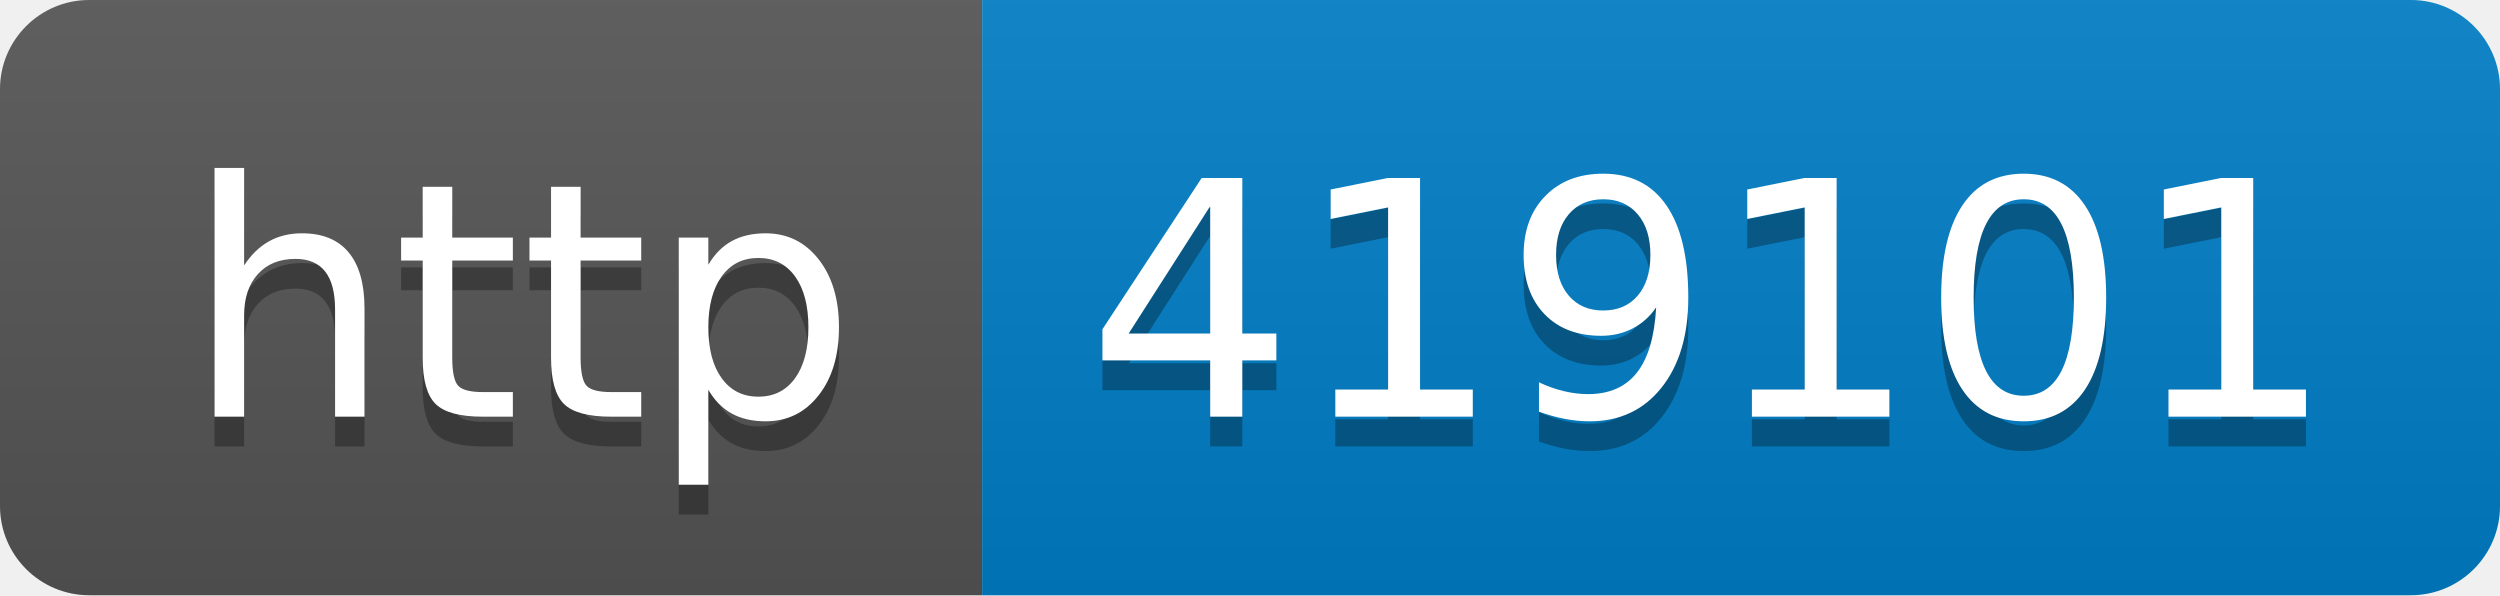
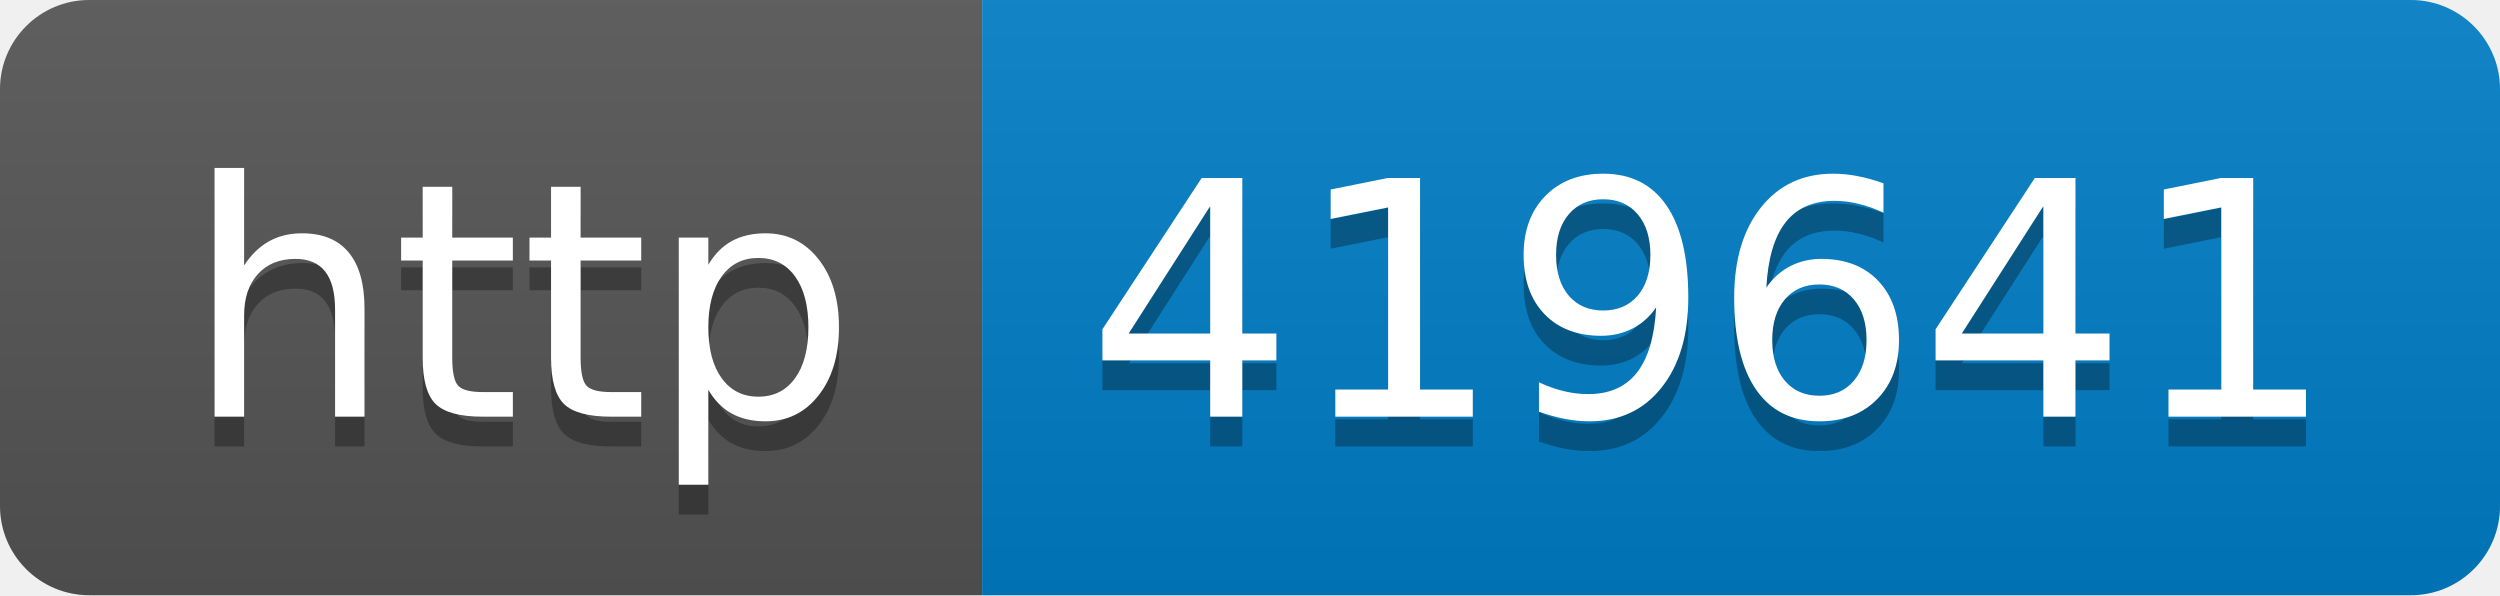
- <svg xmlns="http://www.w3.org/2000/svg" width="84" height="20" role="img" aria-label="http: 419101">
+ <svg xmlns="http://www.w3.org/2000/svg" width="84" height="20" role="img" aria-label="http: 419641">
  <linearGradient id="s" x2="0" y2="100%">
    <stop offset="0" stop-color="#bbb" stop-opacity=".1" />
    <stop offset="1" stop-opacity=".1" />
  </linearGradient>
  <clipPath id="r">
    <rect width="84" height="20" rx="3" fill="#fff" />
  </clipPath>
  <g clip-path="url(#r)">
    <rect width="33" height="20" fill="#555" />
    <rect x="33" width="51" height="20" fill="#007ec6" />
    <rect width="84" height="20" fill="url(#s)" />
  </g>
  <g fill="#fff" text-anchor="middle" font-family="Verdana,Geneva,DejaVu Sans,sans-serif" text-rendering="geometricPrecision" font-size="110">
    <text aria-hidden="true" x="175" y="150" fill="#010101" fill-opacity=".3" transform="scale(.1)" textLength="230">http</text>
    <text x="175" y="140" transform="scale(.1)" fill="#fff" textLength="230">http</text>
-     <text aria-hidden="true" x="575" y="150" fill="#010101" fill-opacity=".3" transform="scale(.1)" textLength="410">419101</text>
-     <text x="575" y="140" transform="scale(.1)" fill="#fff" textLength="410">419101</text>
+     <text aria-hidden="true" x="575" y="150" fill="#010101" fill-opacity=".3" transform="scale(.1)" textLength="410">419641</text>
+     <text x="575" y="140" transform="scale(.1)" fill="#fff" textLength="410">419641</text>
  </g>
</svg>
